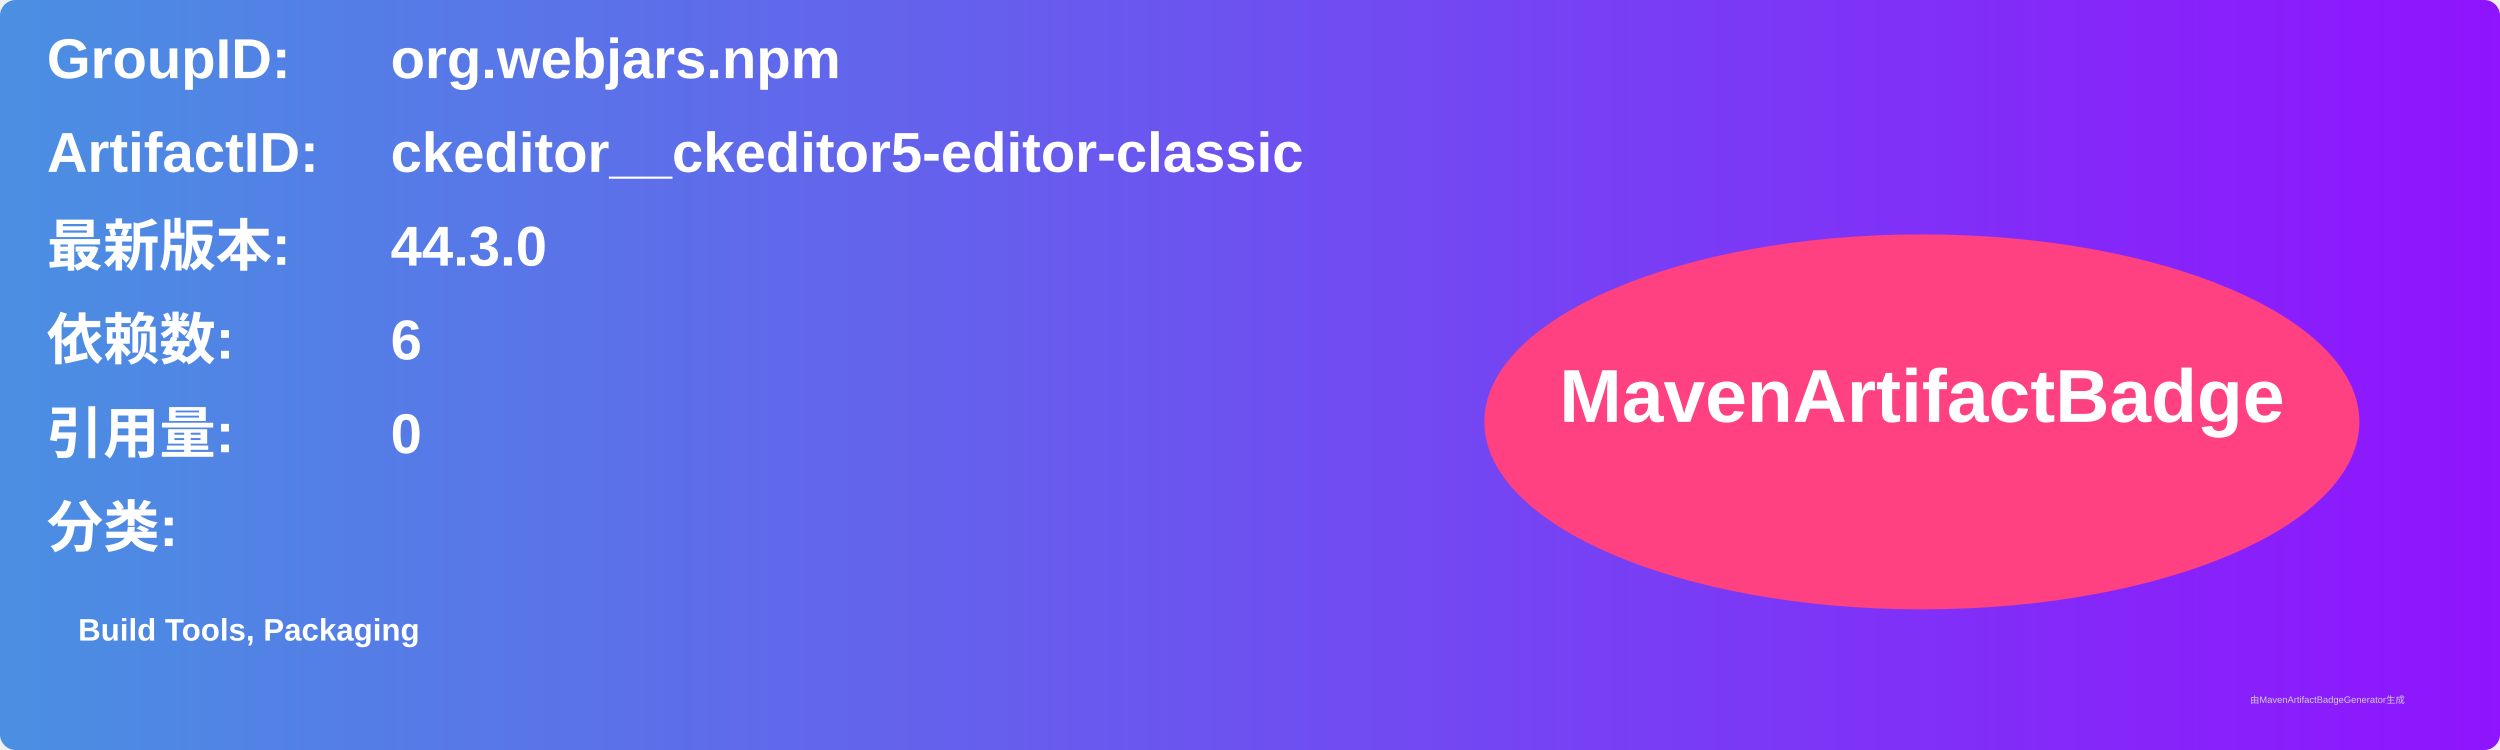
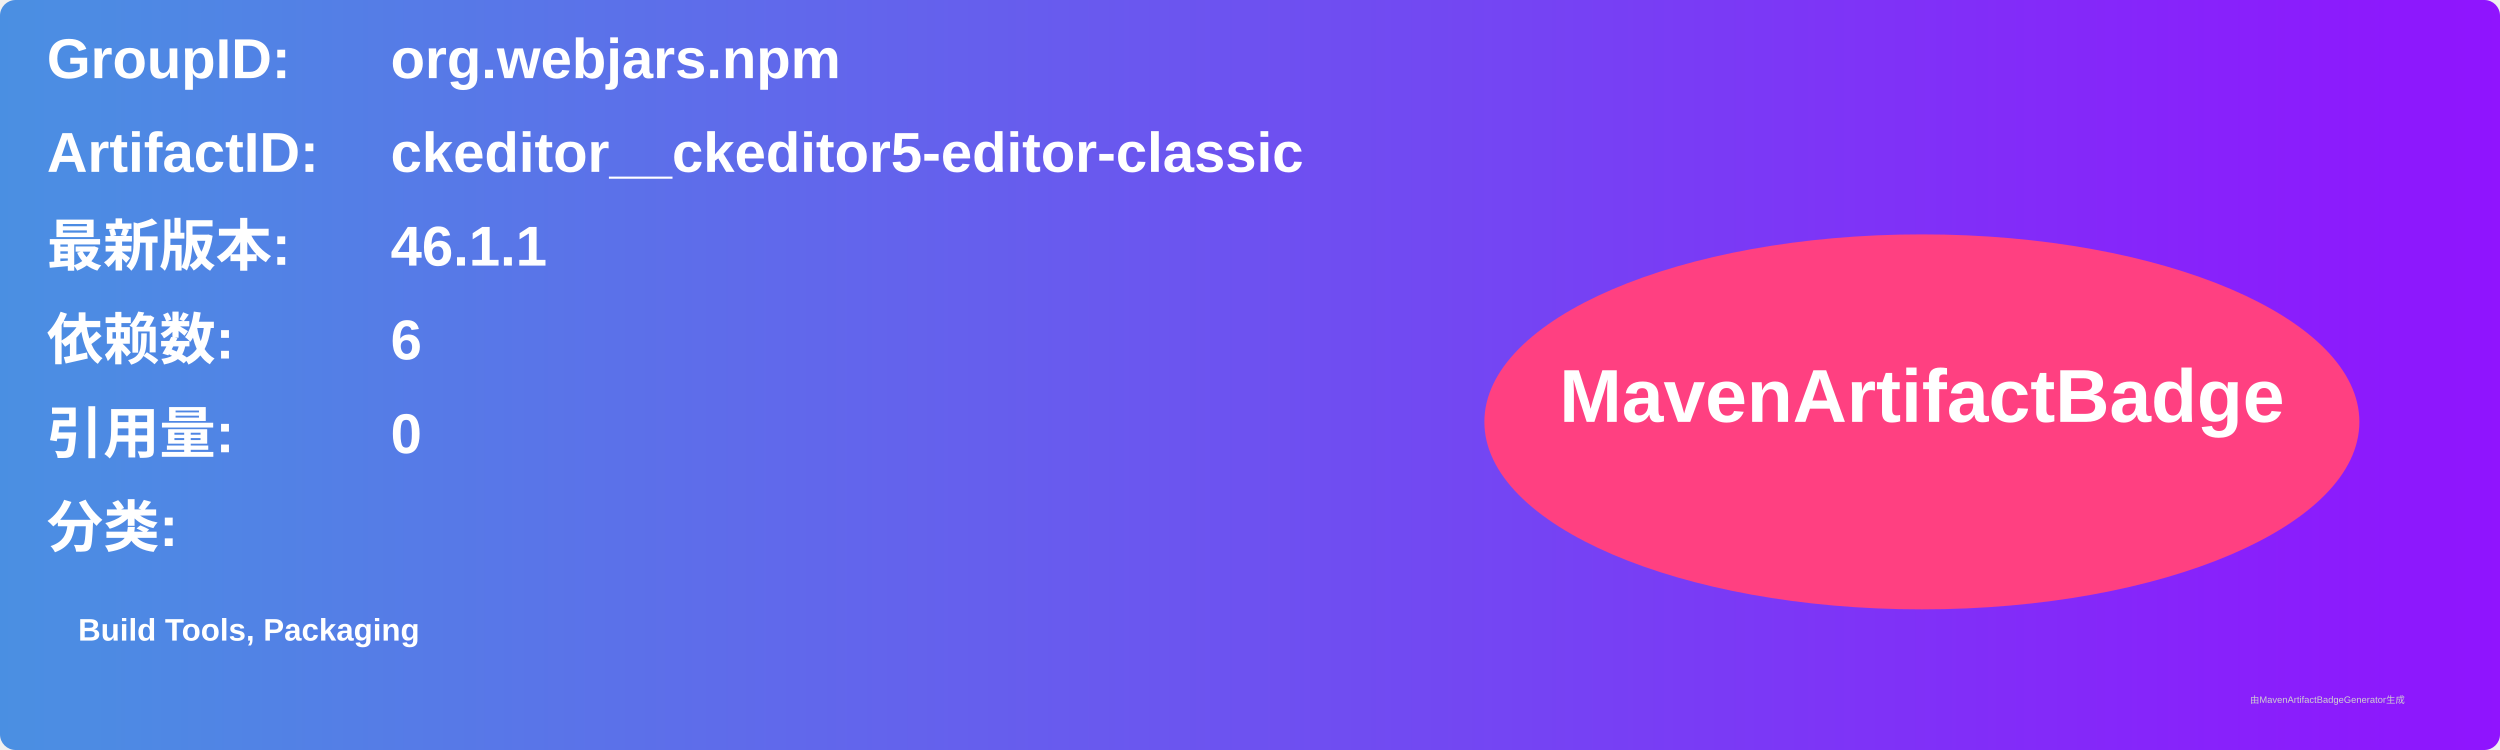
<svg xmlns="http://www.w3.org/2000/svg" width="800" height="240" viewBox="0 0 800 240">
  <linearGradient id="grad" x1="0%" y1="0%" x2="100%" y2="0%">
    <stop offset="0%" stop-color="#4a90e2" />
    <stop offset="100%" stop-color="#9013fe" />
  </linearGradient>
  <rect width="100%" height="100%" rx="5" ry="5" fill="url(#grad)" />
  <g transform="translate(15, 15)">
    <text x="0" y="10" font-family="Arial" font-size="18" fill="white" font-weight="bold" width="260">GroupID:</text>
    <text x="110" y="10" font-family="Arial" font-size="18" fill="white" font-weight="bold" width="460">org.webjars.npm</text>
    <text x="0" y="40" font-family="Arial" font-size="18" fill="white" font-weight="bold" width="260">ArtifactID:</text>
    <text x="110" y="40" font-family="Arial" font-size="18" fill="white" font-weight="bold" width="460">ckeditor__ckeditor5-editor-classic</text>
    <text x="0" y="70" font-family="Arial" font-size="18" fill="white" font-weight="bold">最新版本:</text>
    <text x="110" y="70" font-family="Arial" font-size="18" fill="white" font-weight="bold">
-       <tspan font-weight="bold">44.3.0</tspan>
+       <tspan font-weight="bold">46.1.1</tspan>
    </text>
    <text x="0" y="100" font-family="Arial" font-size="18" fill="white" font-weight="bold">依赖数: </text>
    <text x="110" y="100" font-family="Arial" font-size="18" fill="white">
      <tspan font-weight="bold">6</tspan>
    </text>
    <text x="0" y="130" font-family="Arial" font-size="18" fill="white" font-weight="bold">引用量: </text>
    <text x="110" y="130" font-family="Arial" font-size="18" fill="white">
      <tspan font-weight="bold">0</tspan>
    </text>
    <text x="0" y="160" font-family="Arial" font-size="18" fill="white" font-weight="bold">分类:</text>
    <text x="10" y="190" font-family="Arial" font-size="10" fill="white">
      <tspan font-weight="bold">Build Tools, Packaging</tspan>
    </text>
    <ellipse cx="600" cy="120" rx="140" ry="60" fill="#ff4081" />
    <text x="600" y="120" text-anchor="middle" font-family="Arial" font-size="24" fill="white" font-weight="bold">MavenArtifactBadge</text>
  </g>
  <text x="720" y="225" font-family="Arial" font-size="3" fill="#d0d0d0">由MavenArtifactBadgeGenerator生成</text>
</svg>
